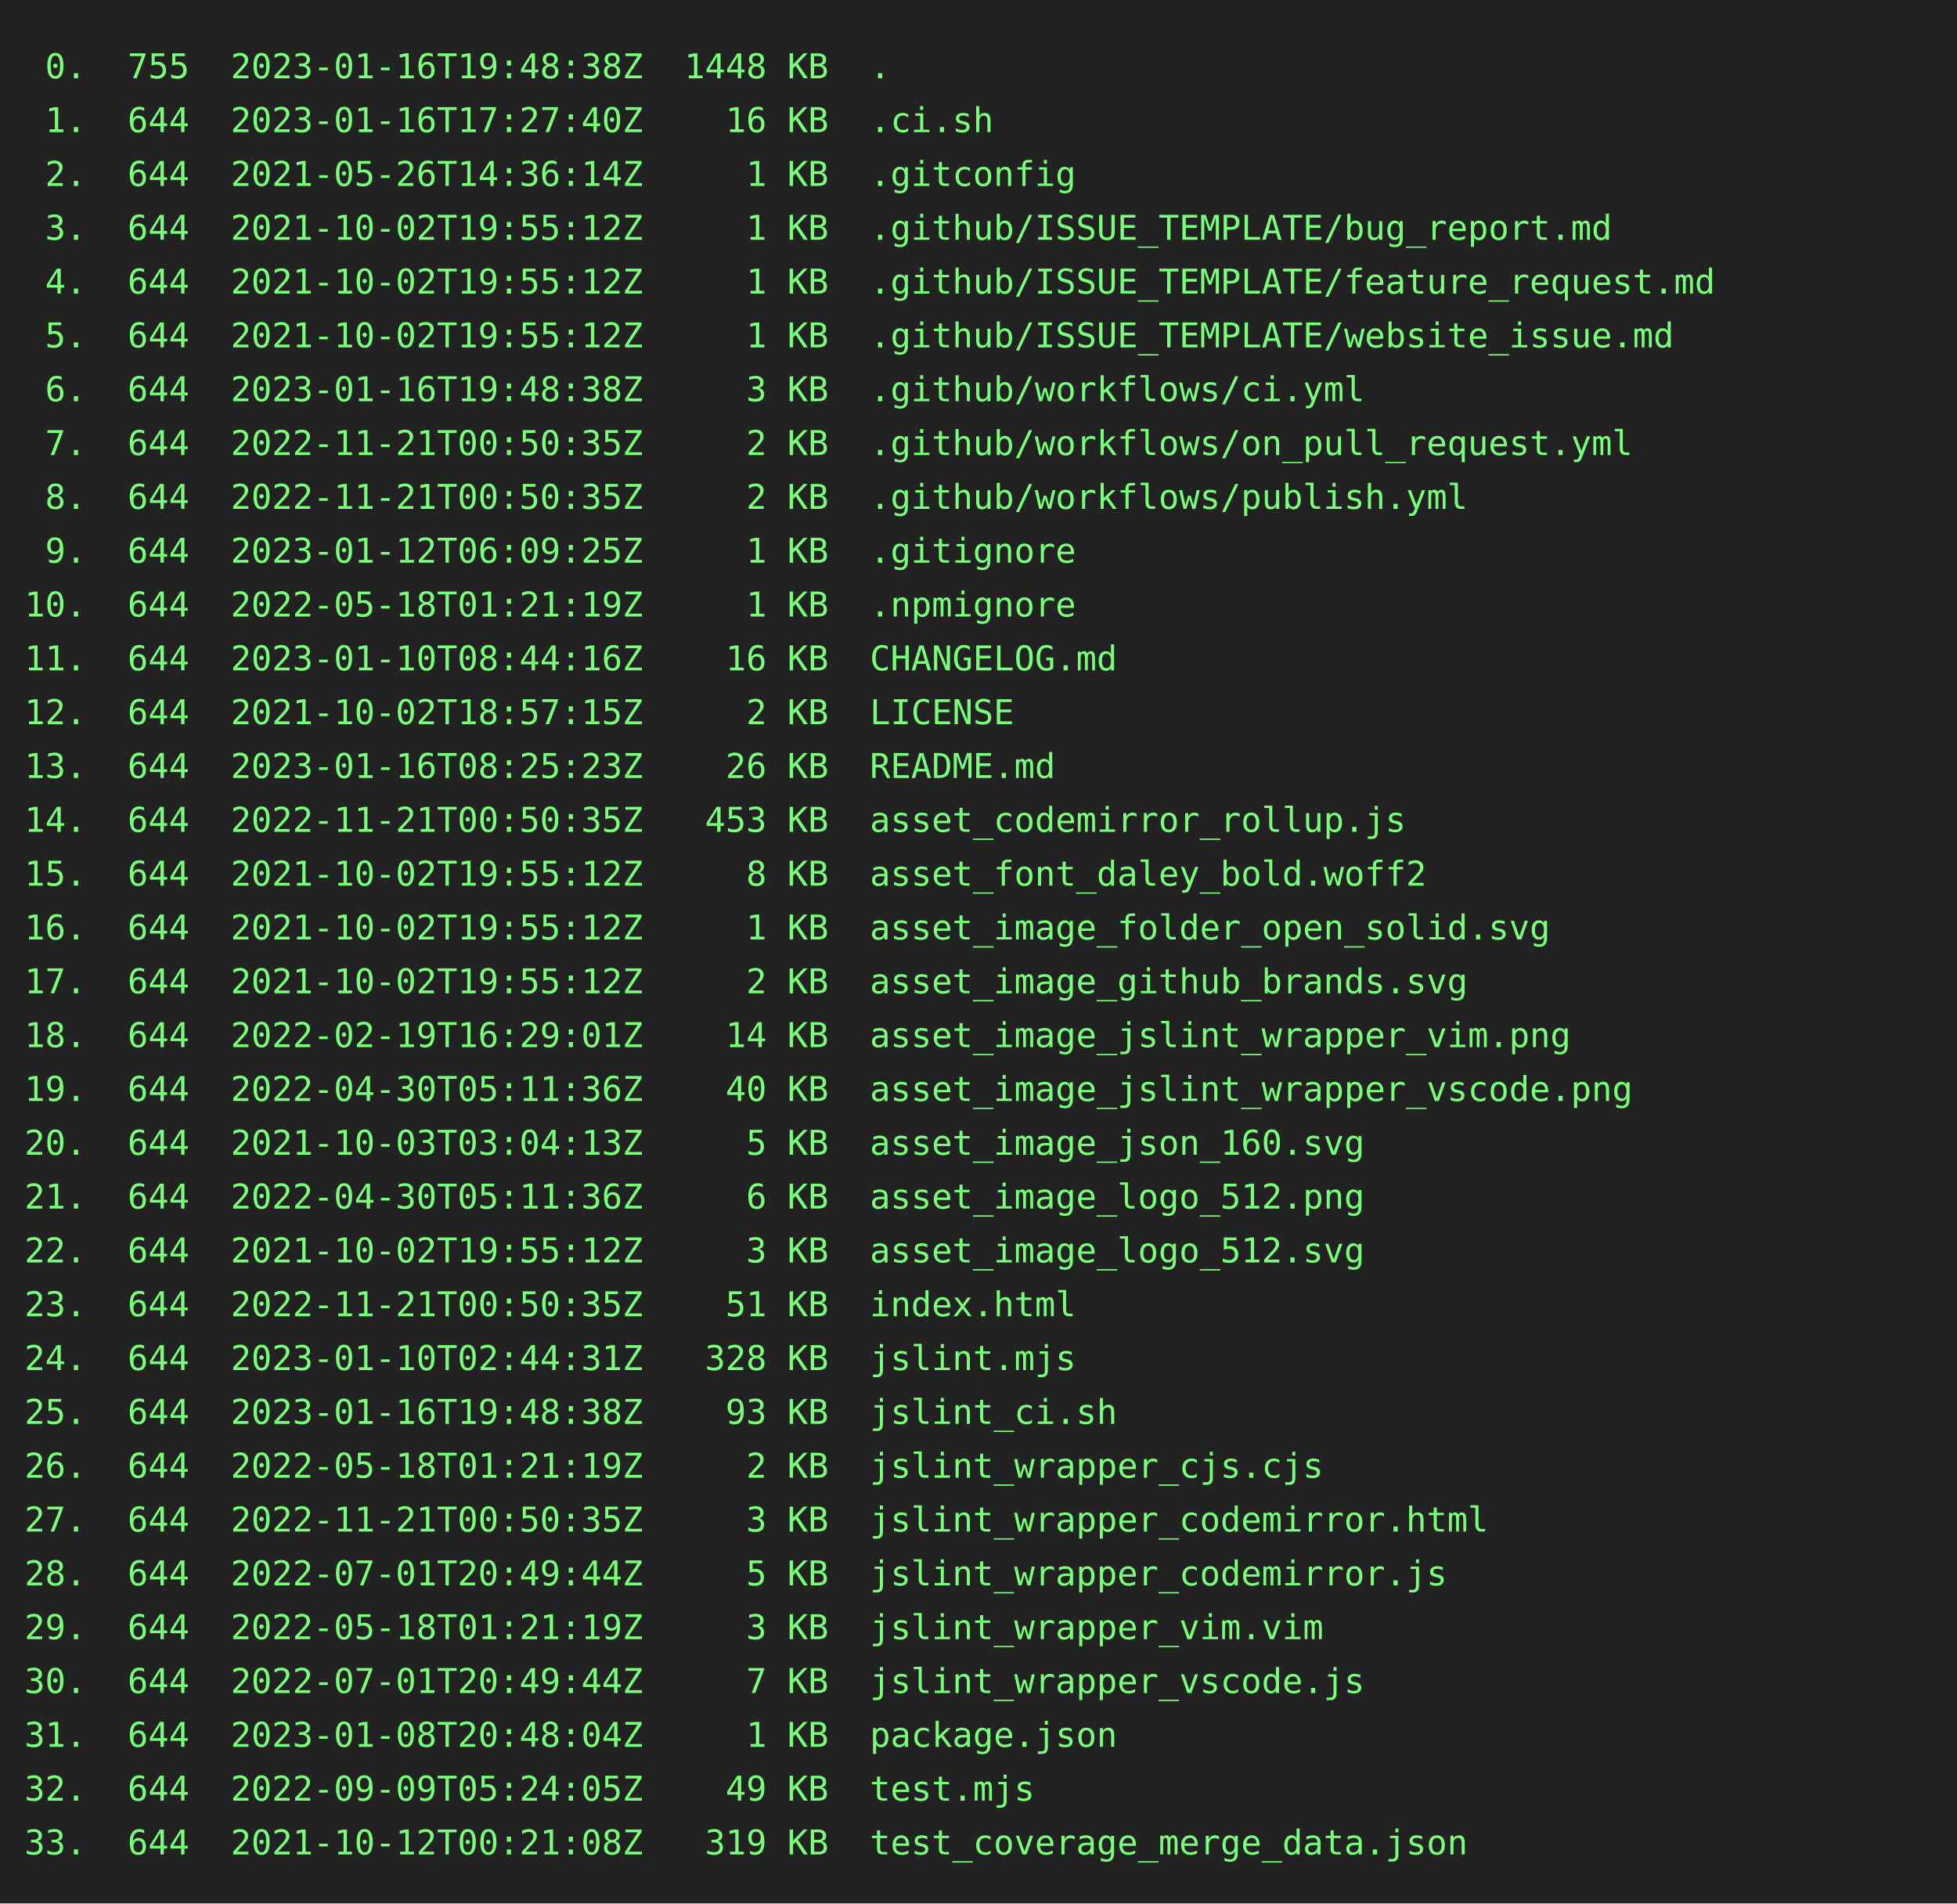
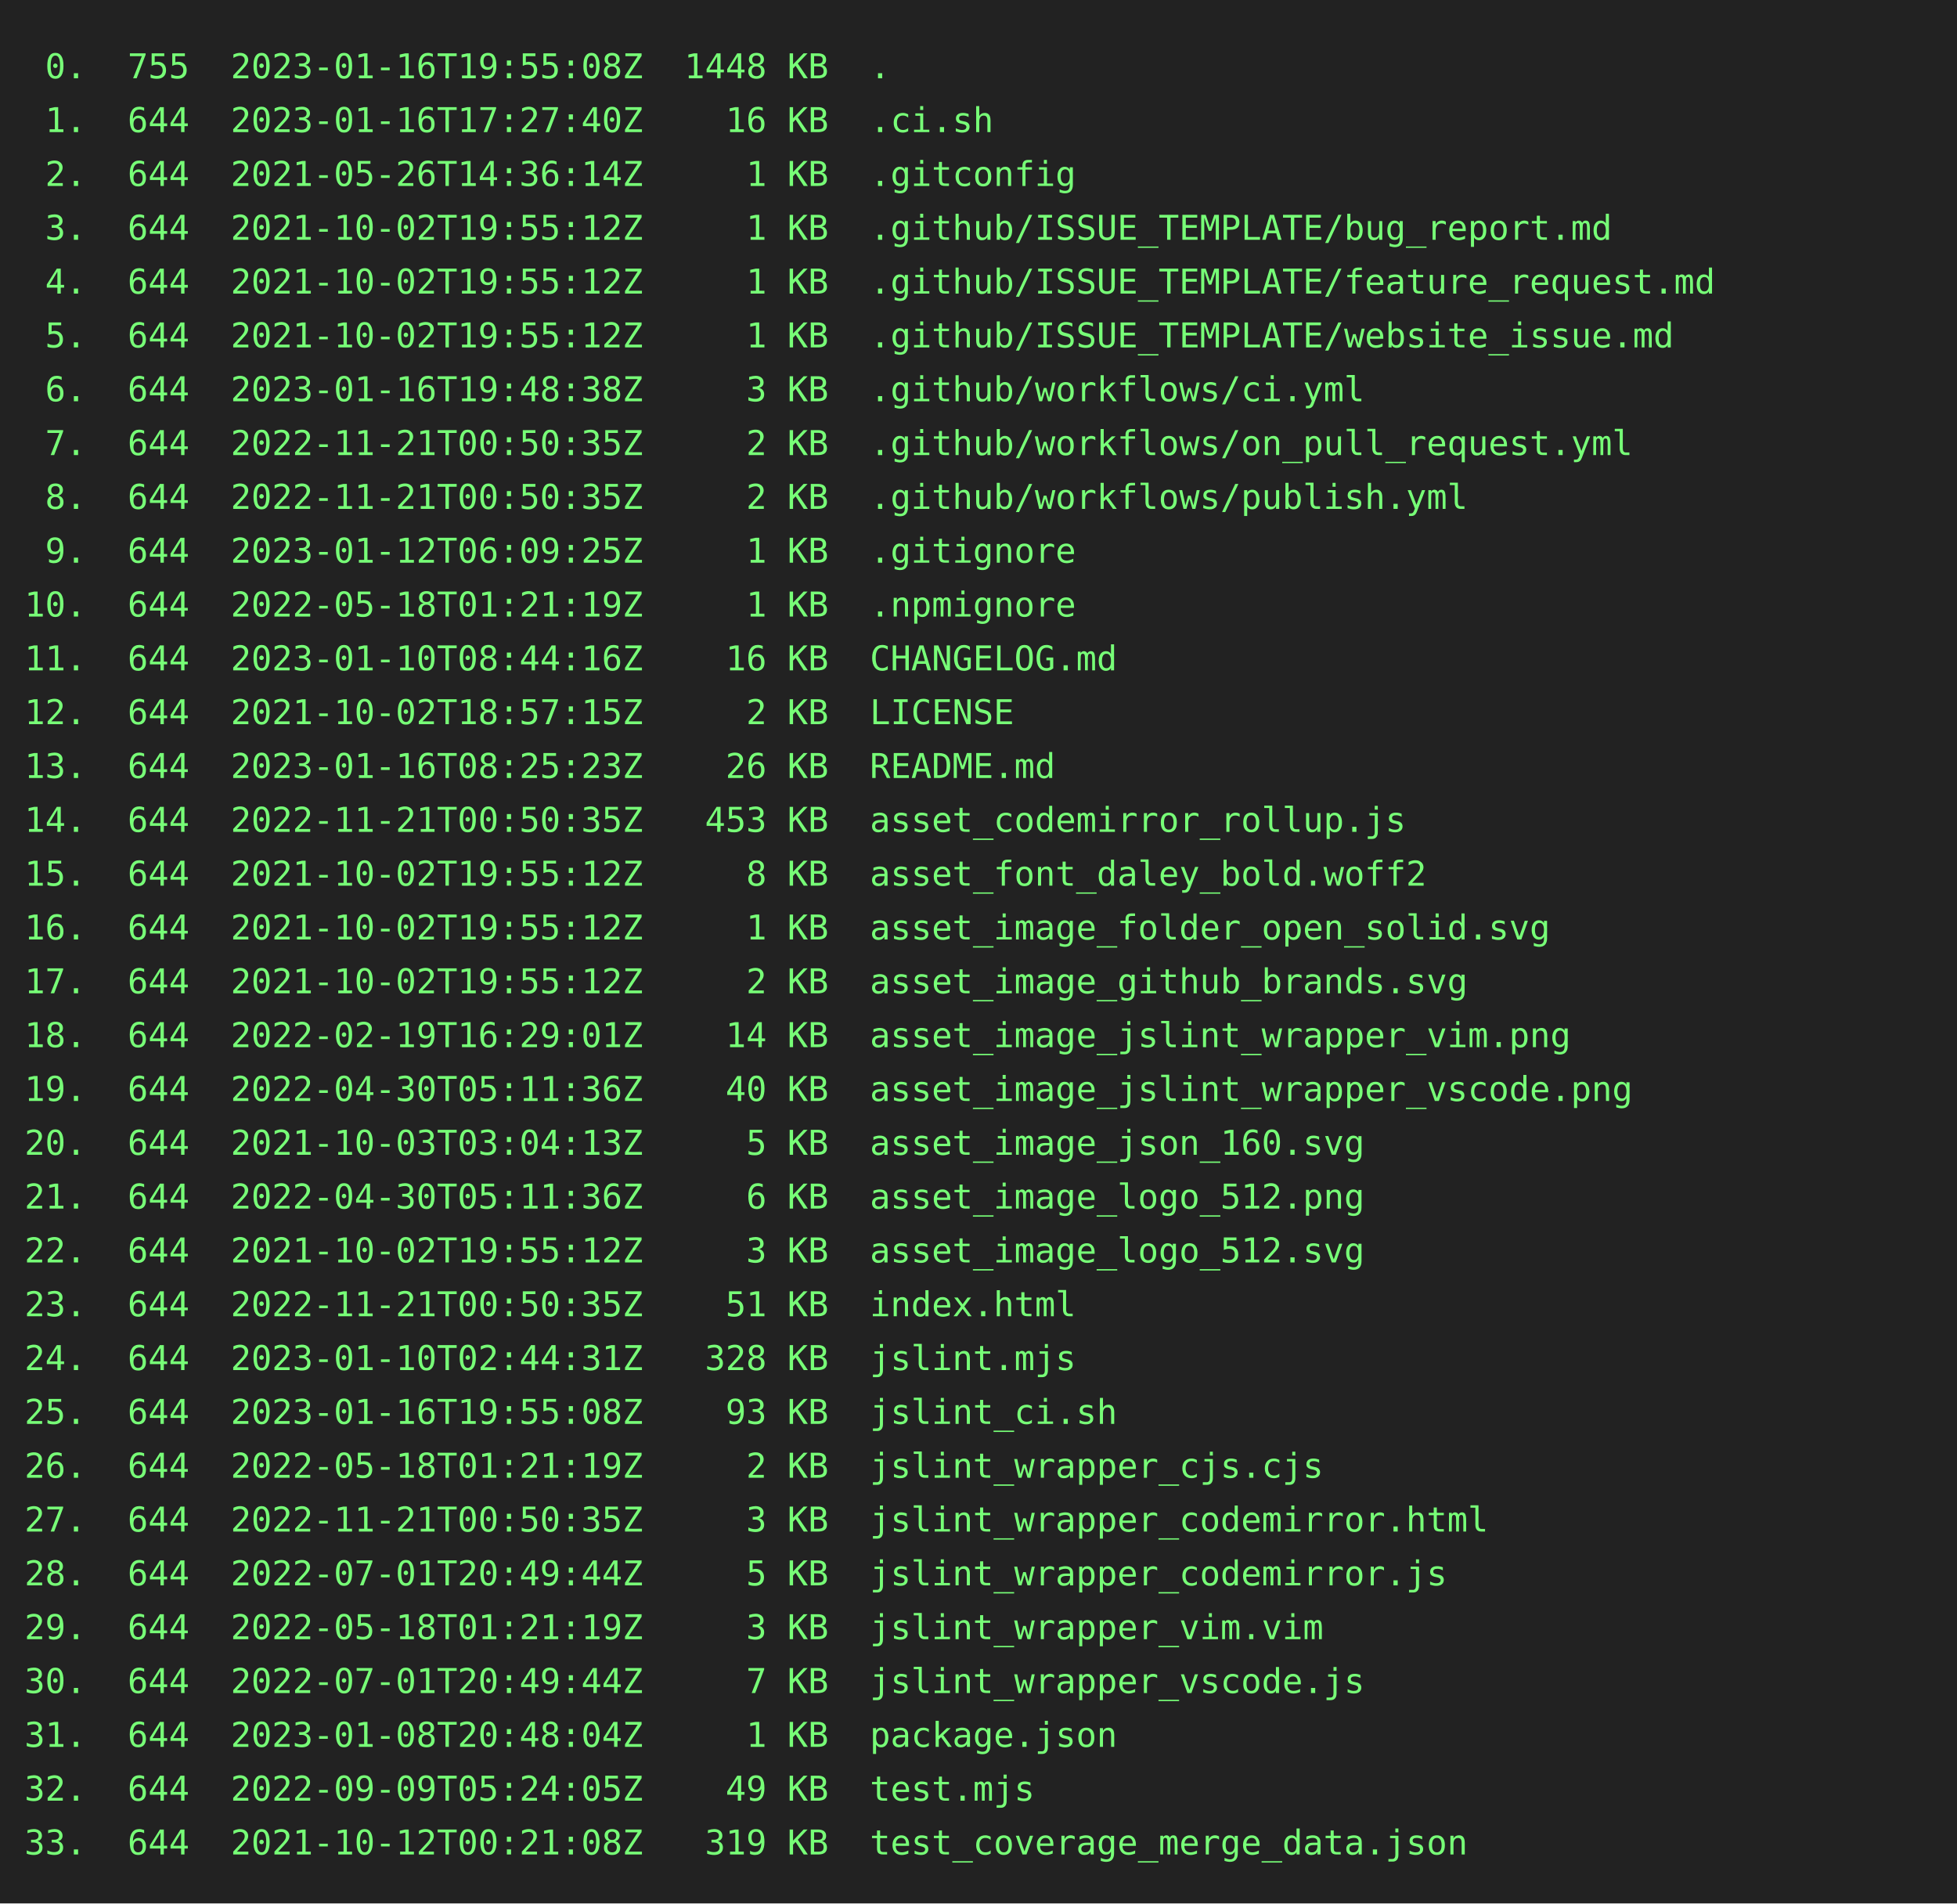
<svg xmlns="http://www.w3.org/2000/svg" height="778" width="800">
  <rect height="778" fill="#222" width="800" />
  <text fill="#7f7" font-family="consolas, menlo, monospace" font-size="14" xml:space="preserve">
-     <tspan lengthAdjust="spacingAndGlyphs" textLength="768" x="10" y="32"> 0.  755  2023-01-16T19:48:38Z  1448 KB  .                                                       </tspan>
+     <tspan lengthAdjust="spacingAndGlyphs" textLength="768" x="10" y="32"> 0.  755  2023-01-16T19:55:08Z  1448 KB  .                                                       </tspan>
    <tspan lengthAdjust="spacingAndGlyphs" textLength="768" x="10" y="54"> 1.  644  2023-01-16T17:27:40Z    16 KB  .ci.sh                                                  </tspan>
    <tspan lengthAdjust="spacingAndGlyphs" textLength="768" x="10" y="76"> 2.  644  2021-05-26T14:36:14Z     1 KB  .gitconfig                                              </tspan>
    <tspan lengthAdjust="spacingAndGlyphs" textLength="768" x="10" y="98"> 3.  644  2021-10-02T19:55:12Z     1 KB  .github/ISSUE_TEMPLATE/bug_report.md                    </tspan>
    <tspan lengthAdjust="spacingAndGlyphs" textLength="768" x="10" y="120"> 4.  644  2021-10-02T19:55:12Z     1 KB  .github/ISSUE_TEMPLATE/feature_request.md               </tspan>
    <tspan lengthAdjust="spacingAndGlyphs" textLength="768" x="10" y="142"> 5.  644  2021-10-02T19:55:12Z     1 KB  .github/ISSUE_TEMPLATE/website_issue.md                 </tspan>
    <tspan lengthAdjust="spacingAndGlyphs" textLength="768" x="10" y="164"> 6.  644  2023-01-16T19:48:38Z     3 KB  .github/workflows/ci.yml                                </tspan>
    <tspan lengthAdjust="spacingAndGlyphs" textLength="768" x="10" y="186"> 7.  644  2022-11-21T00:50:35Z     2 KB  .github/workflows/on_pull_request.yml                   </tspan>
    <tspan lengthAdjust="spacingAndGlyphs" textLength="768" x="10" y="208"> 8.  644  2022-11-21T00:50:35Z     2 KB  .github/workflows/publish.yml                           </tspan>
    <tspan lengthAdjust="spacingAndGlyphs" textLength="768" x="10" y="230"> 9.  644  2023-01-12T06:09:25Z     1 KB  .gitignore                                              </tspan>
    <tspan lengthAdjust="spacingAndGlyphs" textLength="768" x="10" y="252">10.  644  2022-05-18T01:21:19Z     1 KB  .npmignore                                              </tspan>
    <tspan lengthAdjust="spacingAndGlyphs" textLength="768" x="10" y="274">11.  644  2023-01-10T08:44:16Z    16 KB  CHANGELOG.md                                            </tspan>
    <tspan lengthAdjust="spacingAndGlyphs" textLength="768" x="10" y="296">12.  644  2021-10-02T18:57:15Z     2 KB  LICENSE                                                 </tspan>
    <tspan lengthAdjust="spacingAndGlyphs" textLength="768" x="10" y="318">13.  644  2023-01-16T08:25:23Z    26 KB  README.md                                               </tspan>
    <tspan lengthAdjust="spacingAndGlyphs" textLength="768" x="10" y="340">14.  644  2022-11-21T00:50:35Z   453 KB  asset_codemirror_rollup.js                              </tspan>
    <tspan lengthAdjust="spacingAndGlyphs" textLength="768" x="10" y="362">15.  644  2021-10-02T19:55:12Z     8 KB  asset_font_daley_bold.woff2                             </tspan>
    <tspan lengthAdjust="spacingAndGlyphs" textLength="768" x="10" y="384">16.  644  2021-10-02T19:55:12Z     1 KB  asset_image_folder_open_solid.svg                       </tspan>
    <tspan lengthAdjust="spacingAndGlyphs" textLength="768" x="10" y="406">17.  644  2021-10-02T19:55:12Z     2 KB  asset_image_github_brands.svg                           </tspan>
    <tspan lengthAdjust="spacingAndGlyphs" textLength="768" x="10" y="428">18.  644  2022-02-19T16:29:01Z    14 KB  asset_image_jslint_wrapper_vim.png                      </tspan>
    <tspan lengthAdjust="spacingAndGlyphs" textLength="768" x="10" y="450">19.  644  2022-04-30T05:11:36Z    40 KB  asset_image_jslint_wrapper_vscode.png                   </tspan>
    <tspan lengthAdjust="spacingAndGlyphs" textLength="768" x="10" y="472">20.  644  2021-10-03T03:04:13Z     5 KB  asset_image_json_160.svg                                </tspan>
    <tspan lengthAdjust="spacingAndGlyphs" textLength="768" x="10" y="494">21.  644  2022-04-30T05:11:36Z     6 KB  asset_image_logo_512.png                                </tspan>
    <tspan lengthAdjust="spacingAndGlyphs" textLength="768" x="10" y="516">22.  644  2021-10-02T19:55:12Z     3 KB  asset_image_logo_512.svg                                </tspan>
    <tspan lengthAdjust="spacingAndGlyphs" textLength="768" x="10" y="538">23.  644  2022-11-21T00:50:35Z    51 KB  index.html                                              </tspan>
    <tspan lengthAdjust="spacingAndGlyphs" textLength="768" x="10" y="560">24.  644  2023-01-10T02:44:31Z   328 KB  jslint.mjs                                              </tspan>
-     <tspan lengthAdjust="spacingAndGlyphs" textLength="768" x="10" y="582">25.  644  2023-01-16T19:48:38Z    93 KB  jslint_ci.sh                                            </tspan>
+     <tspan lengthAdjust="spacingAndGlyphs" textLength="768" x="10" y="582">25.  644  2023-01-16T19:55:08Z    93 KB  jslint_ci.sh                                            </tspan>
    <tspan lengthAdjust="spacingAndGlyphs" textLength="768" x="10" y="604">26.  644  2022-05-18T01:21:19Z     2 KB  jslint_wrapper_cjs.cjs                                  </tspan>
    <tspan lengthAdjust="spacingAndGlyphs" textLength="768" x="10" y="626">27.  644  2022-11-21T00:50:35Z     3 KB  jslint_wrapper_codemirror.html                          </tspan>
    <tspan lengthAdjust="spacingAndGlyphs" textLength="768" x="10" y="648">28.  644  2022-07-01T20:49:44Z     5 KB  jslint_wrapper_codemirror.js                            </tspan>
    <tspan lengthAdjust="spacingAndGlyphs" textLength="768" x="10" y="670">29.  644  2022-05-18T01:21:19Z     3 KB  jslint_wrapper_vim.vim                                  </tspan>
    <tspan lengthAdjust="spacingAndGlyphs" textLength="768" x="10" y="692">30.  644  2022-07-01T20:49:44Z     7 KB  jslint_wrapper_vscode.js                                </tspan>
    <tspan lengthAdjust="spacingAndGlyphs" textLength="768" x="10" y="714">31.  644  2023-01-08T20:48:04Z     1 KB  package.json                                            </tspan>
    <tspan lengthAdjust="spacingAndGlyphs" textLength="768" x="10" y="736">32.  644  2022-09-09T05:24:05Z    49 KB  test.mjs                                                </tspan>
    <tspan lengthAdjust="spacingAndGlyphs" textLength="768" x="10" y="758">33.  644  2021-10-12T00:21:08Z   319 KB  test_coverage_merge_data.json                           </tspan>
  </text>
</svg>
